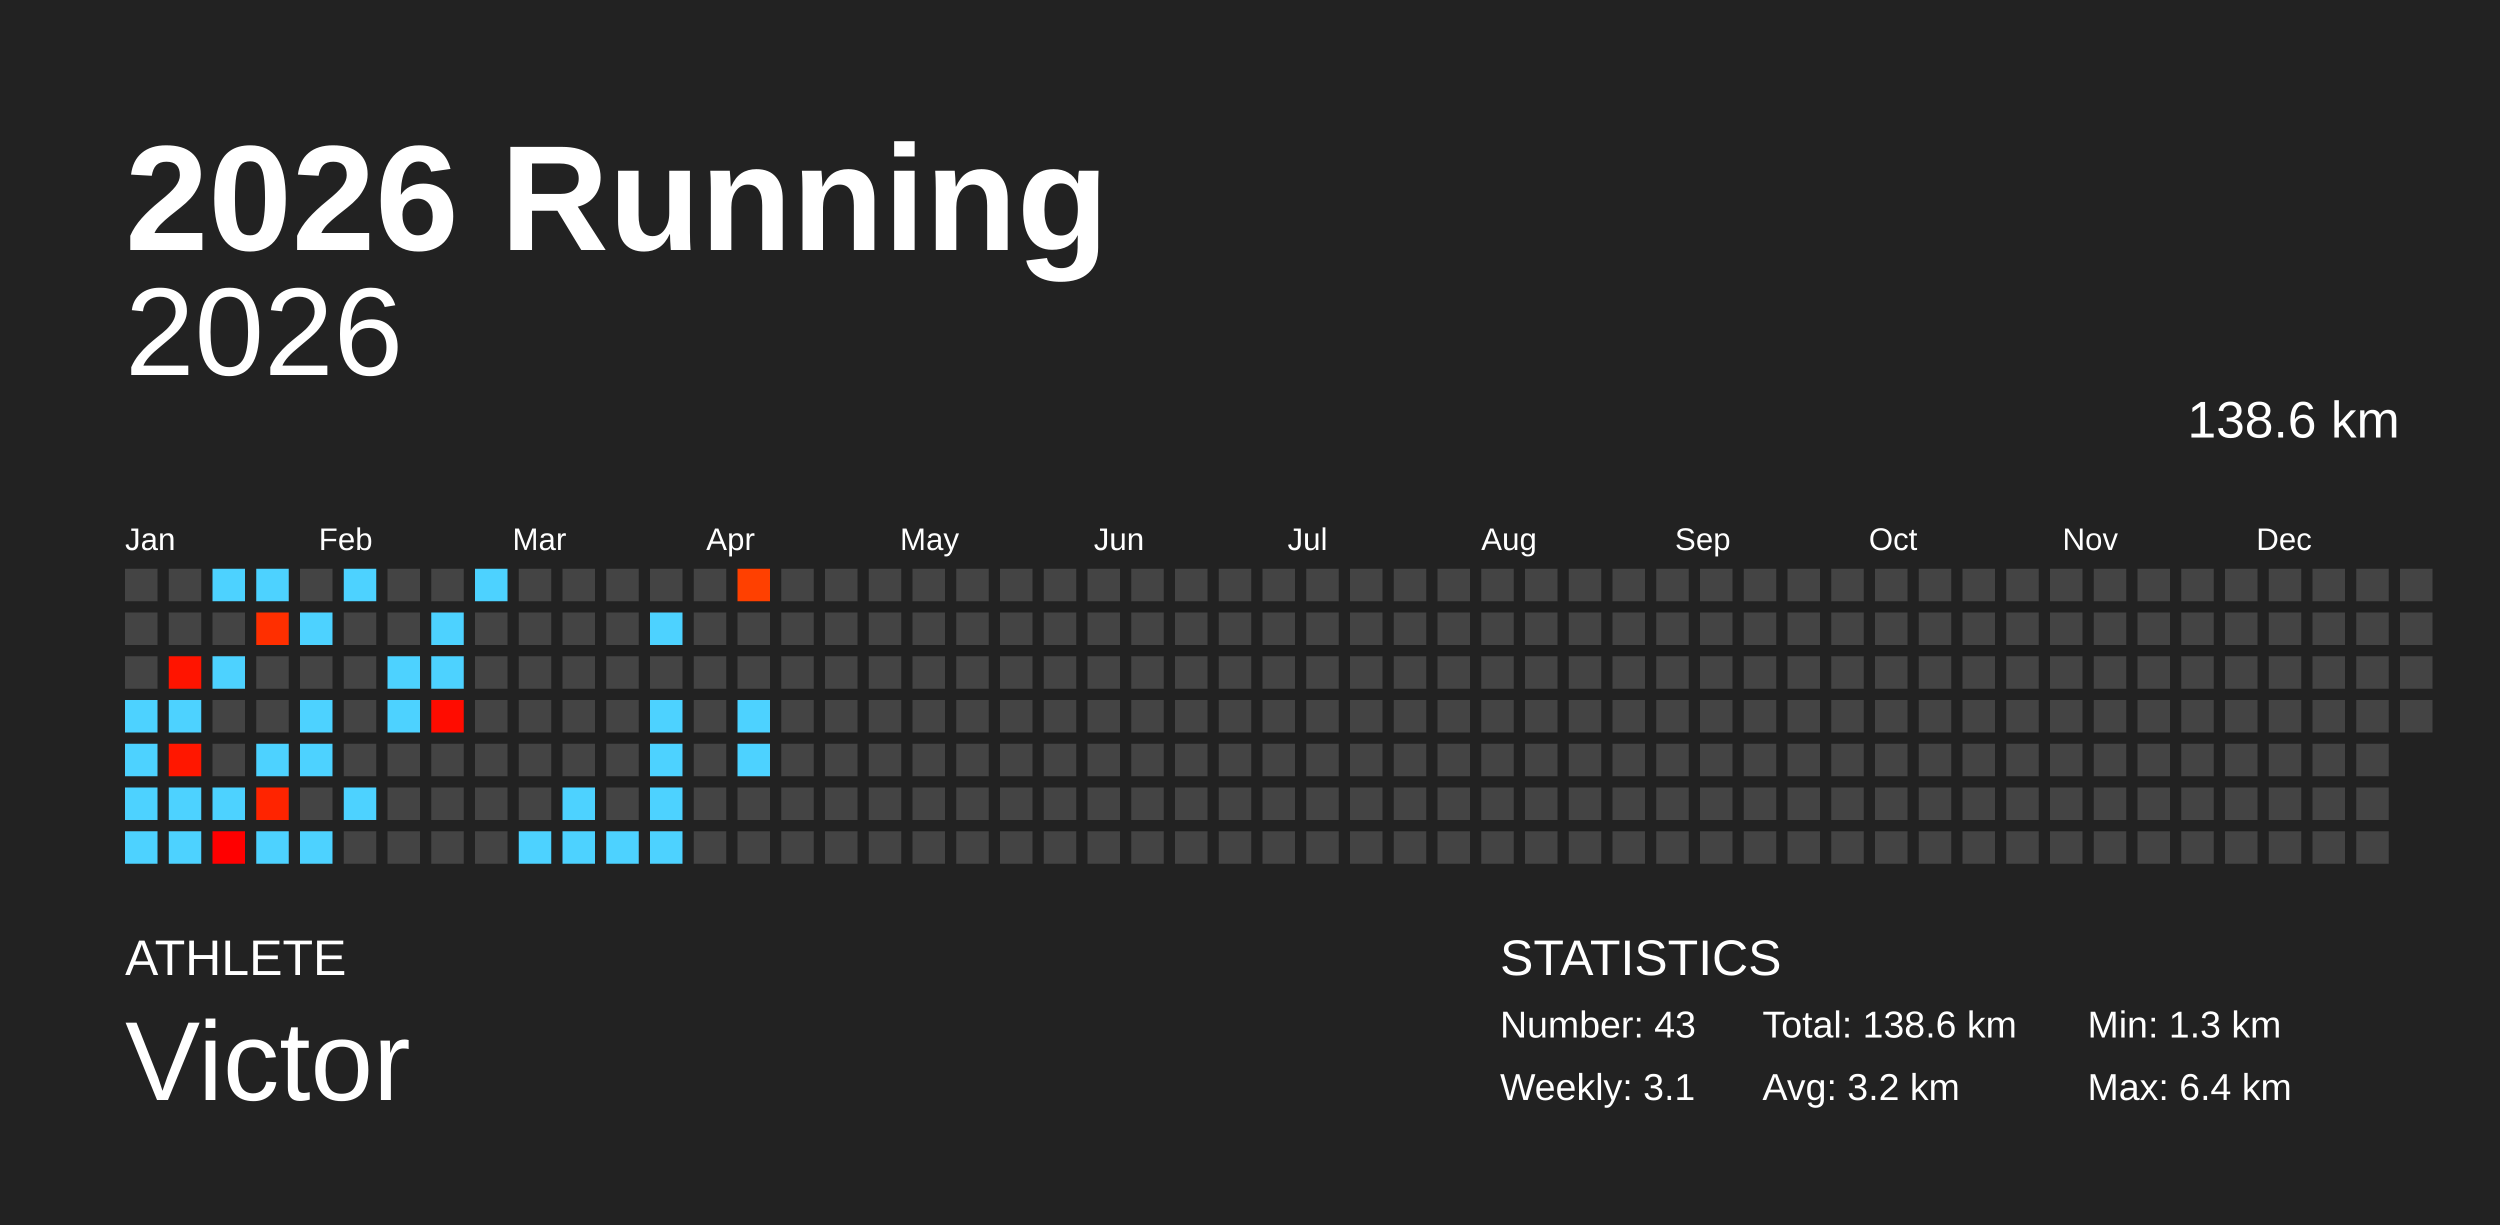
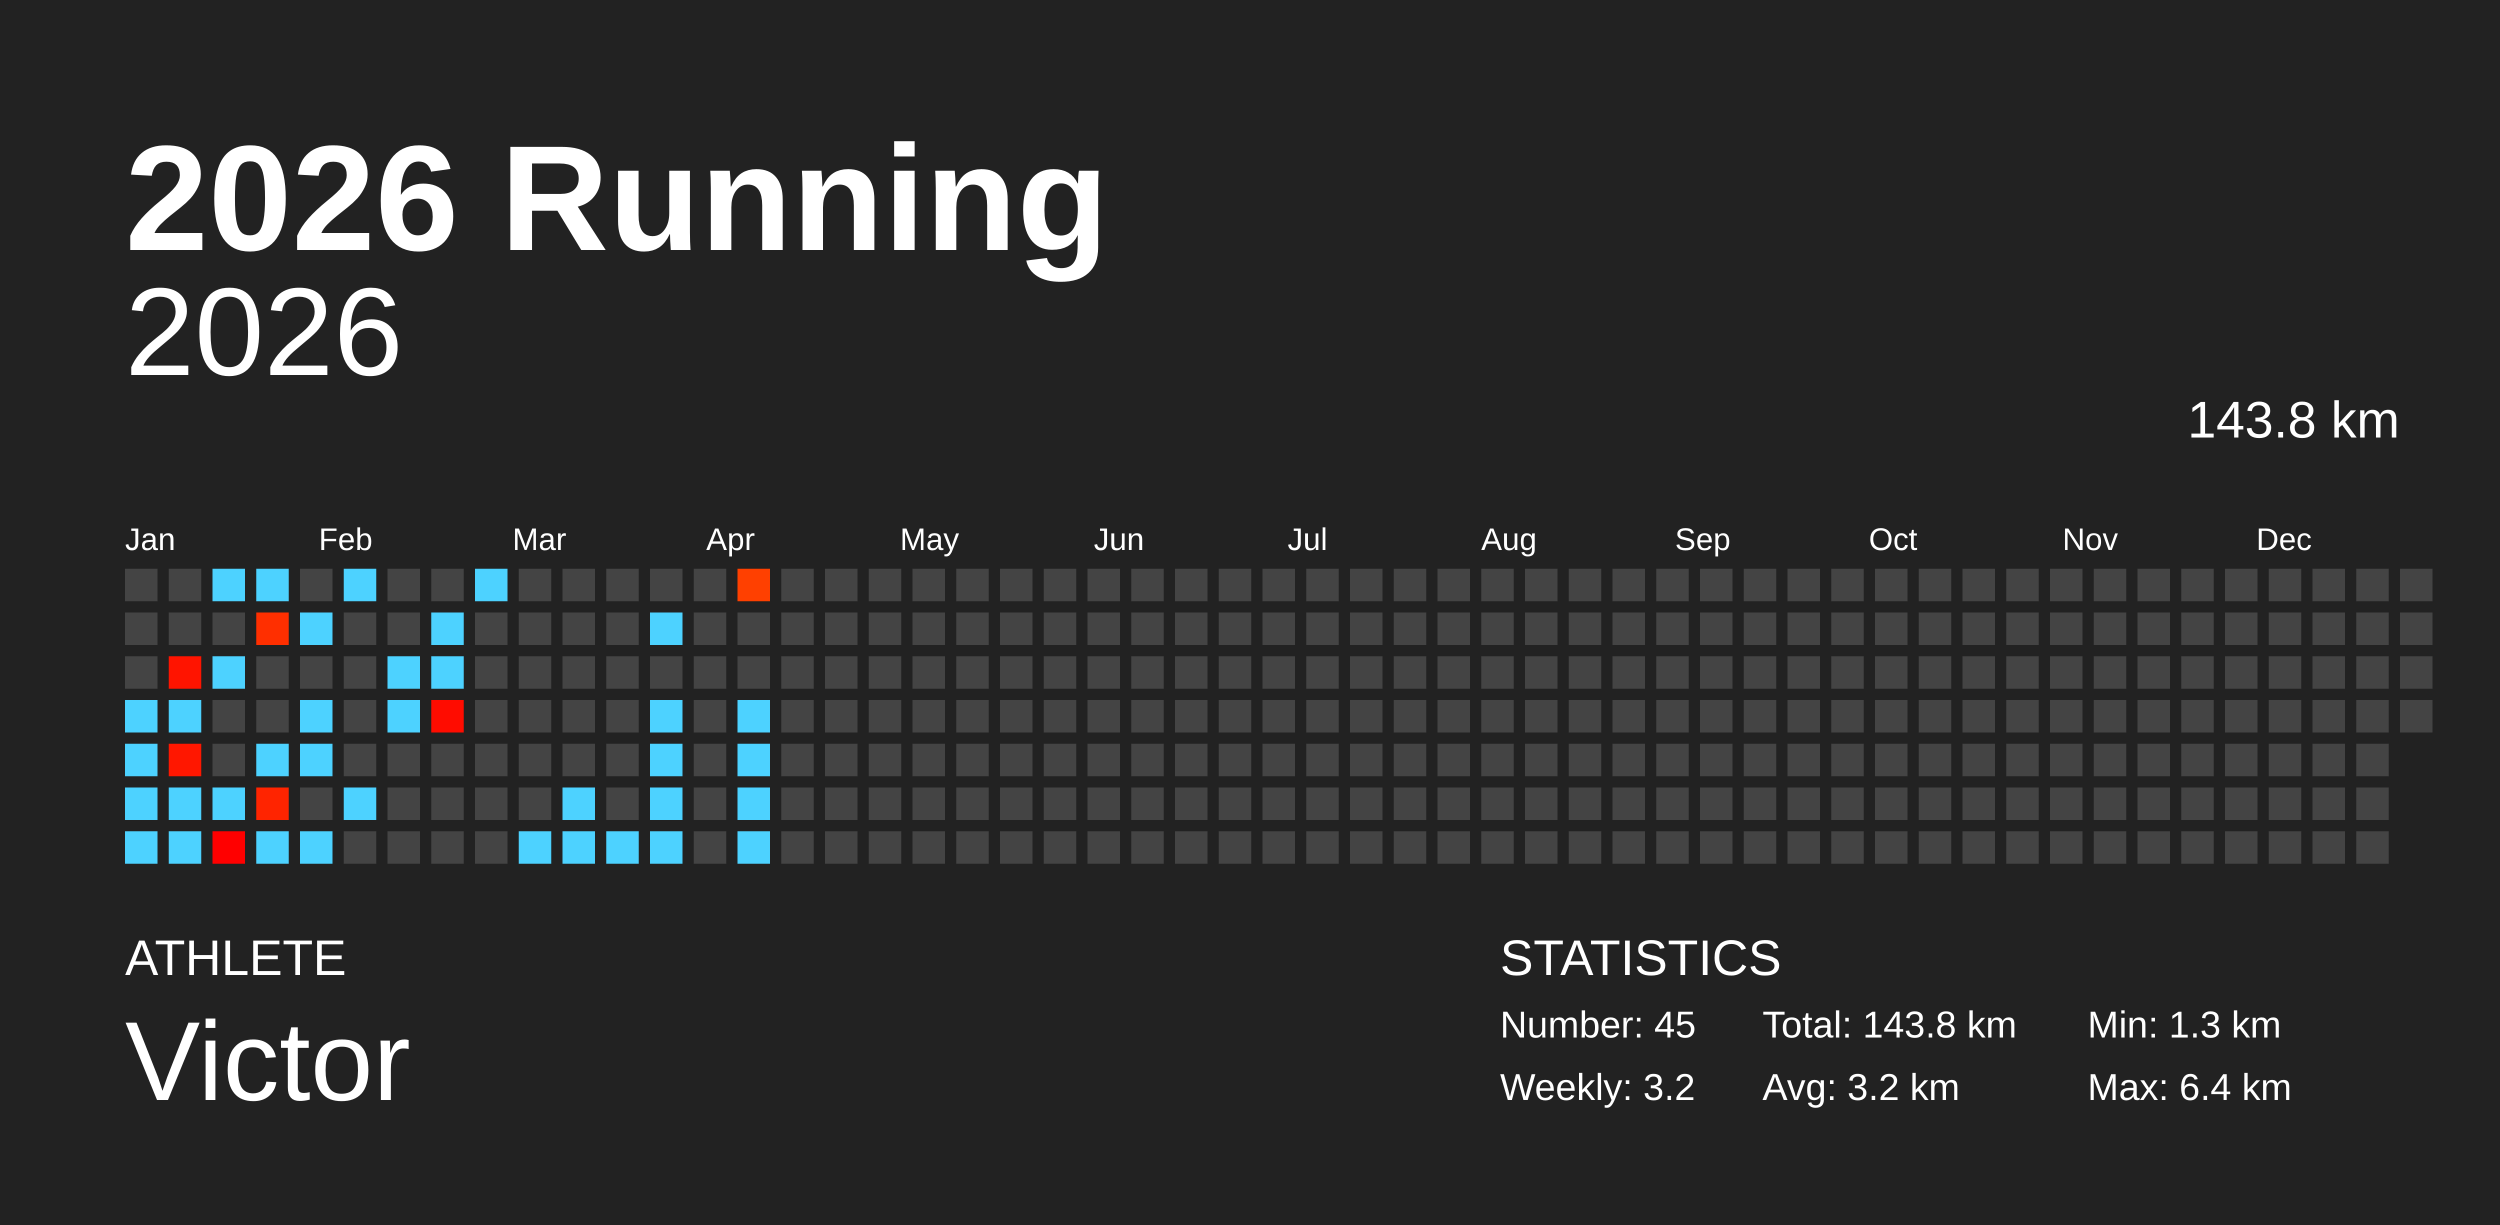
<svg xmlns="http://www.w3.org/2000/svg" baseProfile="full" height="98mm" version="1.1" viewBox="0,0,200,98" width="200mm">
  <defs />
  <rect fill="#222222" height="98" width="200" x="0" y="0" />
  <text fill="#FFFFFF" style="font-size:12px; font-family:Arial; font-weight:bold;" x="10" y="20">2026 Running</text>
  <text fill="#FFFFFF" style="font-size:4px; font-family:Arial" x="10" y="78">ATHLETE</text>
  <text fill="#FFFFFF" style="font-size:9px; font-family:Arial" x="10" y="88">Victor</text>
  <text fill="#FFFFFF" style="font-size:4px; font-family:Arial" x="120" y="78">STATISTICS</text>
-   <text fill="#FFFFFF" style="font-size:3px; font-family:Arial" x="120" y="83">Number: 43</text>
-   <text fill="#FFFFFF" style="font-size:3px; font-family:Arial" x="120" y="88">Weekly: 3.1</text>
-   <text fill="#FFFFFF" style="font-size:3px; font-family:Arial" x="141" y="83">Total: 138.6 km</text>
+   <text fill="#FFFFFF" style="font-size:3px; font-family:Arial" x="120" y="83">Number: 45</text>
+   <text fill="#FFFFFF" style="font-size:3px; font-family:Arial" x="120" y="88">Weekly: 3.2</text>
+   <text fill="#FFFFFF" style="font-size:3px; font-family:Arial" x="141" y="83">Total: 143.8 km</text>
  <text fill="#FFFFFF" style="font-size:3px; font-family:Arial" x="141" y="88">Avg: 3.2 km</text>
  <text fill="#FFFFFF" style="font-size:3px; font-family:Arial" x="167" y="83">Min: 1.3 km</text>
  <text fill="#FFFFFF" style="font-size:3px; font-family:Arial" x="167" y="88">Max: 6.4 km</text>
  <text alignment-baseline="hanging" fill="#FFFFFF" style="font-size:10.0px; font-family:Arial;" x="10" y="30">2026</text>
-   <text alignment-baseline="hanging" fill="#FFFFFF" style="font-size:4.125px; font-family:Arial;" x="175" y="35">138.6 km</text>
+   <text alignment-baseline="hanging" fill="#FFFFFF" style="font-size:4.125px; font-family:Arial;" x="175" y="35">143.8 km</text>
  <text fill="#FFFFFF" style="font-size:2.5px; font-family:Arial" x="10.0" y="44">Jan</text>
  <text fill="#FFFFFF" style="font-size:2.5px; font-family:Arial" x="25.5" y="44">Feb</text>
  <text fill="#FFFFFF" style="font-size:2.5px; font-family:Arial" x="41.0" y="44">Mar</text>
  <text fill="#FFFFFF" style="font-size:2.5px; font-family:Arial" x="56.5" y="44">Apr</text>
  <text fill="#FFFFFF" style="font-size:2.5px; font-family:Arial" x="72.0" y="44">May</text>
  <text fill="#FFFFFF" style="font-size:2.5px; font-family:Arial" x="87.5" y="44">Jun</text>
  <text fill="#FFFFFF" style="font-size:2.5px; font-family:Arial" x="103.0" y="44">Jul</text>
  <text fill="#FFFFFF" style="font-size:2.5px; font-family:Arial" x="118.5" y="44">Aug</text>
  <text fill="#FFFFFF" style="font-size:2.5px; font-family:Arial" x="134.0" y="44">Sep</text>
  <text fill="#FFFFFF" style="font-size:2.5px; font-family:Arial" x="149.5" y="44">Oct</text>
  <text fill="#FFFFFF" style="font-size:2.5px; font-family:Arial" x="165.0" y="44">Nov</text>
  <text fill="#FFFFFF" style="font-size:2.5px; font-family:Arial" x="180.5" y="44">Dec</text>
  <rect fill="#444444" height="2.6" width="2.6" x="10.0" y="45.5" />
  <rect fill="#444444" height="2.6" width="2.6" x="10.0" y="49.0" />
  <rect fill="#444444" height="2.6" width="2.6" x="10.0" y="52.5" />
  <rect fill="#4dd2ff" height="2.6" width="2.6" x="10.0" y="56.0" />
  <rect fill="#4dd2ff" height="2.6" width="2.6" x="10.0" y="59.5" />
  <rect fill="#4dd2ff" height="2.6" width="2.6" x="10.0" y="63.0" />
  <rect fill="#4dd2ff" height="2.6" width="2.6" x="10.0" y="66.5" />
  <rect fill="#444444" height="2.6" width="2.6" x="13.5" y="45.5" />
  <rect fill="#444444" height="2.6" width="2.6" x="13.5" y="49.0" />
  <rect fill="#ff1400" height="2.6" width="2.6" x="13.5" y="52.5" />
  <rect fill="#4dd2ff" height="2.6" width="2.6" x="13.5" y="56.0" />
  <rect fill="#ff1700" height="2.6" width="2.6" x="13.5" y="59.5" />
  <rect fill="#4dd2ff" height="2.6" width="2.6" x="13.5" y="63.0" />
  <rect fill="#4dd2ff" height="2.6" width="2.6" x="13.5" y="66.5" />
  <rect fill="#4dd2ff" height="2.6" width="2.6" x="17.0" y="45.5" />
  <rect fill="#444444" height="2.6" width="2.6" x="17.0" y="49.0" />
  <rect fill="#4dd2ff" height="2.6" width="2.6" x="17.0" y="52.5" />
  <rect fill="#444444" height="2.6" width="2.6" x="17.0" y="56.0" />
  <rect fill="#444444" height="2.6" width="2.6" x="17.0" y="59.5" />
  <rect fill="#4dd2ff" height="2.6" width="2.6" x="17.0" y="63.0" />
  <rect fill="#ff0000" height="2.6" width="2.6" x="17.0" y="66.5" />
  <rect fill="#4dd2ff" height="2.6" width="2.6" x="20.5" y="45.5" />
  <rect fill="#ff2f00" height="2.6" width="2.6" x="20.5" y="49.0" />
  <rect fill="#444444" height="2.6" width="2.6" x="20.5" y="52.5" />
  <rect fill="#444444" height="2.6" width="2.6" x="20.5" y="56.0" />
  <rect fill="#4dd2ff" height="2.6" width="2.6" x="20.5" y="59.5" />
  <rect fill="#ff2400" height="2.6" width="2.6" x="20.5" y="63.0" />
  <rect fill="#4dd2ff" height="2.6" width="2.6" x="20.5" y="66.5" />
  <rect fill="#444444" height="2.6" width="2.6" x="24.0" y="45.5" />
  <rect fill="#4dd2ff" height="2.6" width="2.6" x="24.0" y="49.0" />
  <rect fill="#444444" height="2.6" width="2.6" x="24.0" y="52.5" />
  <rect fill="#4dd2ff" height="2.6" width="2.6" x="24.0" y="56.0" />
  <rect fill="#4dd2ff" height="2.6" width="2.6" x="24.0" y="59.5" />
  <rect fill="#444444" height="2.6" width="2.6" x="24.0" y="63.0" />
  <rect fill="#4dd2ff" height="2.6" width="2.6" x="24.0" y="66.5" />
  <rect fill="#4dd2ff" height="2.6" width="2.6" x="27.5" y="45.5" />
  <rect fill="#444444" height="2.6" width="2.6" x="27.5" y="49.0" />
  <rect fill="#444444" height="2.6" width="2.6" x="27.5" y="52.5" />
  <rect fill="#444444" height="2.6" width="2.6" x="27.5" y="56.0" />
  <rect fill="#444444" height="2.6" width="2.6" x="27.5" y="59.5" />
  <rect fill="#4dd2ff" height="2.6" width="2.6" x="27.5" y="63.0" />
  <rect fill="#444444" height="2.6" width="2.6" x="27.5" y="66.5" />
  <rect fill="#444444" height="2.6" width="2.6" x="31.0" y="45.5" />
  <rect fill="#444444" height="2.6" width="2.6" x="31.0" y="49.0" />
  <rect fill="#4dd2ff" height="2.6" width="2.6" x="31.0" y="52.5" />
  <rect fill="#4dd2ff" height="2.6" width="2.6" x="31.0" y="56.0" />
  <rect fill="#444444" height="2.6" width="2.6" x="31.0" y="59.5" />
  <rect fill="#444444" height="2.6" width="2.6" x="31.0" y="63.0" />
  <rect fill="#444444" height="2.6" width="2.6" x="31.0" y="66.5" />
  <rect fill="#444444" height="2.6" width="2.6" x="34.5" y="45.5" />
  <rect fill="#4dd2ff" height="2.6" width="2.6" x="34.5" y="49.0" />
  <rect fill="#4dd2ff" height="2.6" width="2.6" x="34.5" y="52.5" />
  <rect fill="#ff0c00" height="2.6" width="2.6" x="34.5" y="56.0" />
  <rect fill="#444444" height="2.6" width="2.6" x="34.5" y="59.5" />
  <rect fill="#444444" height="2.6" width="2.6" x="34.5" y="63.0" />
  <rect fill="#444444" height="2.6" width="2.6" x="34.5" y="66.5" />
  <rect fill="#4dd2ff" height="2.6" width="2.6" x="38.0" y="45.5" />
  <rect fill="#444444" height="2.6" width="2.6" x="38.0" y="49.0" />
  <rect fill="#444444" height="2.6" width="2.6" x="38.0" y="52.5" />
  <rect fill="#444444" height="2.6" width="2.6" x="38.0" y="56.0" />
  <rect fill="#444444" height="2.6" width="2.6" x="38.0" y="59.5" />
  <rect fill="#444444" height="2.6" width="2.6" x="38.0" y="63.0" />
  <rect fill="#444444" height="2.6" width="2.6" x="38.0" y="66.5" />
  <rect fill="#444444" height="2.6" width="2.6" x="41.5" y="45.5" />
  <rect fill="#444444" height="2.6" width="2.6" x="41.5" y="49.0" />
  <rect fill="#444444" height="2.6" width="2.6" x="41.5" y="52.5" />
  <rect fill="#444444" height="2.6" width="2.6" x="41.5" y="56.0" />
  <rect fill="#444444" height="2.6" width="2.6" x="41.5" y="59.5" />
  <rect fill="#444444" height="2.6" width="2.6" x="41.5" y="63.0" />
  <rect fill="#4dd2ff" height="2.6" width="2.6" x="41.5" y="66.5" />
  <rect fill="#444444" height="2.6" width="2.6" x="45.0" y="45.5" />
  <rect fill="#444444" height="2.6" width="2.6" x="45.0" y="49.0" />
  <rect fill="#444444" height="2.6" width="2.6" x="45.0" y="52.5" />
  <rect fill="#444444" height="2.6" width="2.6" x="45.0" y="56.0" />
  <rect fill="#444444" height="2.6" width="2.6" x="45.0" y="59.5" />
  <rect fill="#4dd2ff" height="2.6" width="2.6" x="45.0" y="63.0" />
  <rect fill="#4dd2ff" height="2.6" width="2.6" x="45.0" y="66.5" />
  <rect fill="#444444" height="2.6" width="2.6" x="48.5" y="45.5" />
  <rect fill="#444444" height="2.6" width="2.6" x="48.5" y="49.0" />
  <rect fill="#444444" height="2.6" width="2.6" x="48.5" y="52.5" />
  <rect fill="#444444" height="2.6" width="2.6" x="48.5" y="56.0" />
  <rect fill="#444444" height="2.6" width="2.6" x="48.5" y="59.5" />
  <rect fill="#444444" height="2.6" width="2.6" x="48.5" y="63.0" />
  <rect fill="#4dd2ff" height="2.6" width="2.6" x="48.5" y="66.5" />
  <rect fill="#444444" height="2.6" width="2.6" x="52.0" y="45.5" />
  <rect fill="#4dd2ff" height="2.6" width="2.6" x="52.0" y="49.0" />
  <rect fill="#444444" height="2.6" width="2.6" x="52.0" y="52.5" />
  <rect fill="#4dd2ff" height="2.6" width="2.6" x="52.0" y="56.0" />
  <rect fill="#4dd2ff" height="2.6" width="2.6" x="52.0" y="59.5" />
  <rect fill="#4dd2ff" height="2.6" width="2.6" x="52.0" y="63.0" />
  <rect fill="#4dd2ff" height="2.6" width="2.6" x="52.0" y="66.5" />
  <rect fill="#444444" height="2.6" width="2.6" x="55.5" y="45.5" />
  <rect fill="#444444" height="2.6" width="2.6" x="55.5" y="49.0" />
  <rect fill="#444444" height="2.6" width="2.6" x="55.5" y="52.5" />
  <rect fill="#444444" height="2.6" width="2.6" x="55.5" y="56.0" />
  <rect fill="#444444" height="2.6" width="2.6" x="55.5" y="59.5" />
  <rect fill="#444444" height="2.6" width="2.6" x="55.5" y="63.0" />
  <rect fill="#444444" height="2.6" width="2.6" x="55.5" y="66.5" />
  <rect fill="#ff4000" height="2.6" width="2.6" x="59.0" y="45.5" />
  <rect fill="#444444" height="2.6" width="2.6" x="59.0" y="49.0" />
  <rect fill="#444444" height="2.6" width="2.6" x="59.0" y="52.5" />
  <rect fill="#4dd2ff" height="2.6" width="2.6" x="59.0" y="56.0" />
  <rect fill="#4dd2ff" height="2.6" width="2.6" x="59.0" y="59.5" />
-   <rect fill="#444444" height="2.6" width="2.6" x="59.0" y="63.0" />
-   <rect fill="#444444" height="2.6" width="2.6" x="59.0" y="66.5" />
+   <rect fill="#4dd2ff" height="2.6" width="2.6" x="59.0" y="63.0" />
+   <rect fill="#4dd2ff" height="2.6" width="2.6" x="59.0" y="66.5" />
  <rect fill="#444444" height="2.6" width="2.6" x="62.5" y="45.5" />
  <rect fill="#444444" height="2.6" width="2.6" x="62.5" y="49.0" />
  <rect fill="#444444" height="2.6" width="2.6" x="62.5" y="52.5" />
  <rect fill="#444444" height="2.6" width="2.6" x="62.5" y="56.0" />
  <rect fill="#444444" height="2.6" width="2.6" x="62.5" y="59.5" />
  <rect fill="#444444" height="2.6" width="2.6" x="62.5" y="63.0" />
  <rect fill="#444444" height="2.6" width="2.6" x="62.5" y="66.5" />
  <rect fill="#444444" height="2.6" width="2.6" x="66.0" y="45.5" />
  <rect fill="#444444" height="2.6" width="2.6" x="66.0" y="49.0" />
  <rect fill="#444444" height="2.6" width="2.6" x="66.0" y="52.5" />
  <rect fill="#444444" height="2.6" width="2.6" x="66.0" y="56.0" />
  <rect fill="#444444" height="2.6" width="2.6" x="66.0" y="59.5" />
  <rect fill="#444444" height="2.6" width="2.6" x="66.0" y="63.0" />
  <rect fill="#444444" height="2.6" width="2.6" x="66.0" y="66.5" />
  <rect fill="#444444" height="2.6" width="2.6" x="69.5" y="45.5" />
  <rect fill="#444444" height="2.6" width="2.6" x="69.5" y="49.0" />
  <rect fill="#444444" height="2.6" width="2.6" x="69.5" y="52.5" />
  <rect fill="#444444" height="2.6" width="2.6" x="69.5" y="56.0" />
  <rect fill="#444444" height="2.6" width="2.6" x="69.5" y="59.5" />
  <rect fill="#444444" height="2.6" width="2.6" x="69.5" y="63.0" />
  <rect fill="#444444" height="2.6" width="2.6" x="69.5" y="66.5" />
  <rect fill="#444444" height="2.6" width="2.6" x="73.0" y="45.5" />
  <rect fill="#444444" height="2.6" width="2.6" x="73.0" y="49.0" />
  <rect fill="#444444" height="2.6" width="2.6" x="73.0" y="52.5" />
  <rect fill="#444444" height="2.6" width="2.6" x="73.0" y="56.0" />
  <rect fill="#444444" height="2.6" width="2.6" x="73.0" y="59.5" />
  <rect fill="#444444" height="2.6" width="2.6" x="73.0" y="63.0" />
  <rect fill="#444444" height="2.6" width="2.6" x="73.0" y="66.5" />
  <rect fill="#444444" height="2.6" width="2.6" x="76.5" y="45.5" />
  <rect fill="#444444" height="2.6" width="2.6" x="76.5" y="49.0" />
  <rect fill="#444444" height="2.6" width="2.6" x="76.5" y="52.5" />
  <rect fill="#444444" height="2.6" width="2.6" x="76.5" y="56.0" />
  <rect fill="#444444" height="2.6" width="2.6" x="76.5" y="59.5" />
  <rect fill="#444444" height="2.6" width="2.6" x="76.5" y="63.0" />
  <rect fill="#444444" height="2.6" width="2.6" x="76.5" y="66.5" />
  <rect fill="#444444" height="2.6" width="2.6" x="80.0" y="45.5" />
  <rect fill="#444444" height="2.6" width="2.6" x="80.0" y="49.0" />
  <rect fill="#444444" height="2.6" width="2.6" x="80.0" y="52.5" />
  <rect fill="#444444" height="2.6" width="2.6" x="80.0" y="56.0" />
  <rect fill="#444444" height="2.6" width="2.6" x="80.0" y="59.5" />
  <rect fill="#444444" height="2.6" width="2.6" x="80.0" y="63.0" />
  <rect fill="#444444" height="2.6" width="2.6" x="80.0" y="66.5" />
  <rect fill="#444444" height="2.6" width="2.6" x="83.5" y="45.5" />
  <rect fill="#444444" height="2.6" width="2.6" x="83.5" y="49.0" />
  <rect fill="#444444" height="2.6" width="2.6" x="83.5" y="52.5" />
  <rect fill="#444444" height="2.6" width="2.6" x="83.5" y="56.0" />
  <rect fill="#444444" height="2.6" width="2.6" x="83.5" y="59.5" />
  <rect fill="#444444" height="2.6" width="2.6" x="83.5" y="63.0" />
  <rect fill="#444444" height="2.6" width="2.6" x="83.5" y="66.5" />
  <rect fill="#444444" height="2.6" width="2.6" x="87.0" y="45.5" />
  <rect fill="#444444" height="2.6" width="2.6" x="87.0" y="49.0" />
  <rect fill="#444444" height="2.6" width="2.6" x="87.0" y="52.5" />
  <rect fill="#444444" height="2.6" width="2.6" x="87.0" y="56.0" />
  <rect fill="#444444" height="2.6" width="2.6" x="87.0" y="59.5" />
  <rect fill="#444444" height="2.6" width="2.6" x="87.0" y="63.0" />
  <rect fill="#444444" height="2.6" width="2.6" x="87.0" y="66.5" />
  <rect fill="#444444" height="2.6" width="2.6" x="90.5" y="45.5" />
  <rect fill="#444444" height="2.6" width="2.6" x="90.5" y="49.0" />
  <rect fill="#444444" height="2.6" width="2.6" x="90.5" y="52.5" />
  <rect fill="#444444" height="2.6" width="2.6" x="90.5" y="56.0" />
  <rect fill="#444444" height="2.6" width="2.6" x="90.5" y="59.5" />
  <rect fill="#444444" height="2.6" width="2.6" x="90.5" y="63.0" />
  <rect fill="#444444" height="2.6" width="2.6" x="90.5" y="66.5" />
  <rect fill="#444444" height="2.6" width="2.6" x="94.0" y="45.5" />
  <rect fill="#444444" height="2.6" width="2.6" x="94.0" y="49.0" />
  <rect fill="#444444" height="2.6" width="2.6" x="94.0" y="52.5" />
  <rect fill="#444444" height="2.6" width="2.6" x="94.0" y="56.0" />
  <rect fill="#444444" height="2.6" width="2.6" x="94.0" y="59.5" />
  <rect fill="#444444" height="2.6" width="2.6" x="94.0" y="63.0" />
  <rect fill="#444444" height="2.6" width="2.6" x="94.0" y="66.5" />
  <rect fill="#444444" height="2.6" width="2.6" x="97.5" y="45.5" />
  <rect fill="#444444" height="2.6" width="2.6" x="97.5" y="49.0" />
  <rect fill="#444444" height="2.6" width="2.6" x="97.5" y="52.5" />
  <rect fill="#444444" height="2.6" width="2.6" x="97.5" y="56.0" />
  <rect fill="#444444" height="2.6" width="2.6" x="97.5" y="59.5" />
  <rect fill="#444444" height="2.6" width="2.6" x="97.5" y="63.0" />
  <rect fill="#444444" height="2.6" width="2.6" x="97.5" y="66.5" />
  <rect fill="#444444" height="2.6" width="2.6" x="101.0" y="45.5" />
  <rect fill="#444444" height="2.6" width="2.6" x="101.0" y="49.0" />
  <rect fill="#444444" height="2.6" width="2.6" x="101.0" y="52.5" />
  <rect fill="#444444" height="2.6" width="2.6" x="101.0" y="56.0" />
  <rect fill="#444444" height="2.6" width="2.6" x="101.0" y="59.5" />
  <rect fill="#444444" height="2.6" width="2.6" x="101.0" y="63.0" />
  <rect fill="#444444" height="2.6" width="2.6" x="101.0" y="66.5" />
  <rect fill="#444444" height="2.6" width="2.6" x="104.5" y="45.5" />
  <rect fill="#444444" height="2.6" width="2.6" x="104.5" y="49.0" />
  <rect fill="#444444" height="2.6" width="2.6" x="104.5" y="52.5" />
  <rect fill="#444444" height="2.6" width="2.6" x="104.5" y="56.0" />
  <rect fill="#444444" height="2.6" width="2.6" x="104.5" y="59.5" />
  <rect fill="#444444" height="2.6" width="2.6" x="104.5" y="63.0" />
  <rect fill="#444444" height="2.6" width="2.6" x="104.5" y="66.5" />
  <rect fill="#444444" height="2.6" width="2.6" x="108.0" y="45.5" />
  <rect fill="#444444" height="2.6" width="2.6" x="108.0" y="49.0" />
  <rect fill="#444444" height="2.6" width="2.6" x="108.0" y="52.5" />
  <rect fill="#444444" height="2.6" width="2.6" x="108.0" y="56.0" />
  <rect fill="#444444" height="2.6" width="2.6" x="108.0" y="59.5" />
  <rect fill="#444444" height="2.6" width="2.6" x="108.0" y="63.0" />
  <rect fill="#444444" height="2.6" width="2.6" x="108.0" y="66.5" />
  <rect fill="#444444" height="2.6" width="2.6" x="111.5" y="45.5" />
  <rect fill="#444444" height="2.6" width="2.6" x="111.5" y="49.0" />
  <rect fill="#444444" height="2.6" width="2.6" x="111.5" y="52.5" />
  <rect fill="#444444" height="2.6" width="2.6" x="111.5" y="56.0" />
  <rect fill="#444444" height="2.6" width="2.6" x="111.5" y="59.5" />
  <rect fill="#444444" height="2.6" width="2.6" x="111.5" y="63.0" />
  <rect fill="#444444" height="2.6" width="2.6" x="111.5" y="66.5" />
  <rect fill="#444444" height="2.6" width="2.6" x="115.0" y="45.5" />
  <rect fill="#444444" height="2.6" width="2.6" x="115.0" y="49.0" />
  <rect fill="#444444" height="2.6" width="2.6" x="115.0" y="52.5" />
  <rect fill="#444444" height="2.6" width="2.6" x="115.0" y="56.0" />
  <rect fill="#444444" height="2.6" width="2.6" x="115.0" y="59.5" />
  <rect fill="#444444" height="2.6" width="2.6" x="115.0" y="63.0" />
  <rect fill="#444444" height="2.6" width="2.6" x="115.0" y="66.5" />
  <rect fill="#444444" height="2.6" width="2.6" x="118.5" y="45.5" />
  <rect fill="#444444" height="2.6" width="2.6" x="118.5" y="49.0" />
  <rect fill="#444444" height="2.6" width="2.6" x="118.5" y="52.5" />
  <rect fill="#444444" height="2.6" width="2.6" x="118.5" y="56.0" />
  <rect fill="#444444" height="2.6" width="2.6" x="118.5" y="59.5" />
  <rect fill="#444444" height="2.6" width="2.6" x="118.5" y="63.0" />
  <rect fill="#444444" height="2.6" width="2.6" x="118.5" y="66.5" />
  <rect fill="#444444" height="2.6" width="2.6" x="122.0" y="45.5" />
  <rect fill="#444444" height="2.6" width="2.6" x="122.0" y="49.0" />
  <rect fill="#444444" height="2.6" width="2.6" x="122.0" y="52.5" />
  <rect fill="#444444" height="2.6" width="2.6" x="122.0" y="56.0" />
  <rect fill="#444444" height="2.6" width="2.6" x="122.0" y="59.5" />
  <rect fill="#444444" height="2.6" width="2.6" x="122.0" y="63.0" />
  <rect fill="#444444" height="2.6" width="2.6" x="122.0" y="66.5" />
  <rect fill="#444444" height="2.6" width="2.6" x="125.5" y="45.5" />
  <rect fill="#444444" height="2.6" width="2.6" x="125.5" y="49.0" />
  <rect fill="#444444" height="2.6" width="2.6" x="125.5" y="52.5" />
  <rect fill="#444444" height="2.6" width="2.6" x="125.5" y="56.0" />
  <rect fill="#444444" height="2.6" width="2.6" x="125.5" y="59.5" />
  <rect fill="#444444" height="2.6" width="2.6" x="125.5" y="63.0" />
  <rect fill="#444444" height="2.6" width="2.6" x="125.5" y="66.5" />
  <rect fill="#444444" height="2.6" width="2.6" x="129.0" y="45.5" />
  <rect fill="#444444" height="2.6" width="2.6" x="129.0" y="49.0" />
  <rect fill="#444444" height="2.6" width="2.6" x="129.0" y="52.5" />
  <rect fill="#444444" height="2.6" width="2.6" x="129.0" y="56.0" />
  <rect fill="#444444" height="2.6" width="2.6" x="129.0" y="59.5" />
  <rect fill="#444444" height="2.6" width="2.6" x="129.0" y="63.0" />
  <rect fill="#444444" height="2.6" width="2.6" x="129.0" y="66.5" />
  <rect fill="#444444" height="2.6" width="2.6" x="132.5" y="45.5" />
  <rect fill="#444444" height="2.6" width="2.6" x="132.5" y="49.0" />
  <rect fill="#444444" height="2.6" width="2.6" x="132.5" y="52.5" />
  <rect fill="#444444" height="2.6" width="2.6" x="132.5" y="56.0" />
  <rect fill="#444444" height="2.6" width="2.6" x="132.5" y="59.5" />
  <rect fill="#444444" height="2.6" width="2.6" x="132.5" y="63.0" />
  <rect fill="#444444" height="2.6" width="2.6" x="132.5" y="66.5" />
  <rect fill="#444444" height="2.6" width="2.6" x="136.0" y="45.5" />
  <rect fill="#444444" height="2.6" width="2.6" x="136.0" y="49.0" />
  <rect fill="#444444" height="2.6" width="2.6" x="136.0" y="52.5" />
  <rect fill="#444444" height="2.6" width="2.6" x="136.0" y="56.0" />
  <rect fill="#444444" height="2.6" width="2.6" x="136.0" y="59.5" />
  <rect fill="#444444" height="2.6" width="2.6" x="136.0" y="63.0" />
  <rect fill="#444444" height="2.6" width="2.6" x="136.0" y="66.5" />
  <rect fill="#444444" height="2.6" width="2.6" x="139.5" y="45.5" />
  <rect fill="#444444" height="2.6" width="2.6" x="139.5" y="49.0" />
  <rect fill="#444444" height="2.6" width="2.6" x="139.5" y="52.5" />
  <rect fill="#444444" height="2.6" width="2.6" x="139.5" y="56.0" />
  <rect fill="#444444" height="2.6" width="2.6" x="139.5" y="59.5" />
  <rect fill="#444444" height="2.6" width="2.6" x="139.5" y="63.0" />
  <rect fill="#444444" height="2.6" width="2.6" x="139.5" y="66.5" />
  <rect fill="#444444" height="2.6" width="2.6" x="143.0" y="45.5" />
  <rect fill="#444444" height="2.6" width="2.6" x="143.0" y="49.0" />
  <rect fill="#444444" height="2.6" width="2.6" x="143.0" y="52.5" />
  <rect fill="#444444" height="2.6" width="2.6" x="143.0" y="56.0" />
  <rect fill="#444444" height="2.6" width="2.6" x="143.0" y="59.5" />
  <rect fill="#444444" height="2.6" width="2.6" x="143.0" y="63.0" />
  <rect fill="#444444" height="2.6" width="2.6" x="143.0" y="66.5" />
  <rect fill="#444444" height="2.6" width="2.6" x="146.5" y="45.5" />
  <rect fill="#444444" height="2.6" width="2.6" x="146.5" y="49.0" />
  <rect fill="#444444" height="2.6" width="2.6" x="146.5" y="52.5" />
  <rect fill="#444444" height="2.6" width="2.6" x="146.5" y="56.0" />
  <rect fill="#444444" height="2.6" width="2.6" x="146.5" y="59.5" />
  <rect fill="#444444" height="2.6" width="2.6" x="146.5" y="63.0" />
  <rect fill="#444444" height="2.6" width="2.6" x="146.5" y="66.5" />
  <rect fill="#444444" height="2.6" width="2.6" x="150.0" y="45.5" />
  <rect fill="#444444" height="2.6" width="2.6" x="150.0" y="49.0" />
  <rect fill="#444444" height="2.6" width="2.6" x="150.0" y="52.5" />
  <rect fill="#444444" height="2.6" width="2.6" x="150.0" y="56.0" />
  <rect fill="#444444" height="2.6" width="2.6" x="150.0" y="59.5" />
  <rect fill="#444444" height="2.6" width="2.6" x="150.0" y="63.0" />
  <rect fill="#444444" height="2.6" width="2.6" x="150.0" y="66.5" />
  <rect fill="#444444" height="2.6" width="2.6" x="153.5" y="45.5" />
  <rect fill="#444444" height="2.6" width="2.6" x="153.5" y="49.0" />
  <rect fill="#444444" height="2.6" width="2.6" x="153.5" y="52.5" />
  <rect fill="#444444" height="2.6" width="2.6" x="153.5" y="56.0" />
  <rect fill="#444444" height="2.6" width="2.6" x="153.5" y="59.5" />
  <rect fill="#444444" height="2.6" width="2.6" x="153.5" y="63.0" />
  <rect fill="#444444" height="2.6" width="2.6" x="153.5" y="66.5" />
  <rect fill="#444444" height="2.6" width="2.6" x="157.0" y="45.5" />
  <rect fill="#444444" height="2.6" width="2.6" x="157.0" y="49.0" />
  <rect fill="#444444" height="2.6" width="2.6" x="157.0" y="52.5" />
  <rect fill="#444444" height="2.6" width="2.6" x="157.0" y="56.0" />
  <rect fill="#444444" height="2.6" width="2.6" x="157.0" y="59.5" />
  <rect fill="#444444" height="2.6" width="2.6" x="157.0" y="63.0" />
  <rect fill="#444444" height="2.6" width="2.6" x="157.0" y="66.5" />
  <rect fill="#444444" height="2.6" width="2.6" x="160.5" y="45.5" />
  <rect fill="#444444" height="2.6" width="2.6" x="160.5" y="49.0" />
  <rect fill="#444444" height="2.6" width="2.6" x="160.5" y="52.5" />
  <rect fill="#444444" height="2.6" width="2.6" x="160.5" y="56.0" />
  <rect fill="#444444" height="2.6" width="2.6" x="160.5" y="59.5" />
  <rect fill="#444444" height="2.6" width="2.6" x="160.5" y="63.0" />
  <rect fill="#444444" height="2.6" width="2.6" x="160.5" y="66.5" />
  <rect fill="#444444" height="2.6" width="2.6" x="164.0" y="45.5" />
  <rect fill="#444444" height="2.6" width="2.6" x="164.0" y="49.0" />
  <rect fill="#444444" height="2.6" width="2.6" x="164.0" y="52.5" />
  <rect fill="#444444" height="2.6" width="2.6" x="164.0" y="56.0" />
  <rect fill="#444444" height="2.6" width="2.6" x="164.0" y="59.5" />
  <rect fill="#444444" height="2.6" width="2.6" x="164.0" y="63.0" />
  <rect fill="#444444" height="2.6" width="2.6" x="164.0" y="66.5" />
  <rect fill="#444444" height="2.6" width="2.6" x="167.5" y="45.5" />
  <rect fill="#444444" height="2.6" width="2.6" x="167.5" y="49.0" />
  <rect fill="#444444" height="2.6" width="2.6" x="167.5" y="52.5" />
  <rect fill="#444444" height="2.6" width="2.6" x="167.5" y="56.0" />
  <rect fill="#444444" height="2.6" width="2.6" x="167.5" y="59.5" />
  <rect fill="#444444" height="2.6" width="2.6" x="167.5" y="63.0" />
  <rect fill="#444444" height="2.6" width="2.6" x="167.5" y="66.5" />
  <rect fill="#444444" height="2.6" width="2.6" x="171.0" y="45.5" />
  <rect fill="#444444" height="2.6" width="2.6" x="171.0" y="49.0" />
  <rect fill="#444444" height="2.6" width="2.6" x="171.0" y="52.5" />
  <rect fill="#444444" height="2.6" width="2.6" x="171.0" y="56.0" />
  <rect fill="#444444" height="2.6" width="2.6" x="171.0" y="59.5" />
  <rect fill="#444444" height="2.6" width="2.6" x="171.0" y="63.0" />
  <rect fill="#444444" height="2.6" width="2.6" x="171.0" y="66.5" />
  <rect fill="#444444" height="2.6" width="2.6" x="174.5" y="45.5" />
  <rect fill="#444444" height="2.6" width="2.6" x="174.5" y="49.0" />
  <rect fill="#444444" height="2.6" width="2.6" x="174.5" y="52.5" />
  <rect fill="#444444" height="2.6" width="2.6" x="174.5" y="56.0" />
  <rect fill="#444444" height="2.6" width="2.6" x="174.5" y="59.5" />
  <rect fill="#444444" height="2.6" width="2.6" x="174.5" y="63.0" />
  <rect fill="#444444" height="2.6" width="2.6" x="174.5" y="66.5" />
  <rect fill="#444444" height="2.6" width="2.6" x="178.0" y="45.5" />
  <rect fill="#444444" height="2.6" width="2.6" x="178.0" y="49.0" />
  <rect fill="#444444" height="2.6" width="2.6" x="178.0" y="52.5" />
  <rect fill="#444444" height="2.6" width="2.6" x="178.0" y="56.0" />
  <rect fill="#444444" height="2.6" width="2.6" x="178.0" y="59.5" />
  <rect fill="#444444" height="2.6" width="2.6" x="178.0" y="63.0" />
  <rect fill="#444444" height="2.6" width="2.6" x="178.0" y="66.5" />
  <rect fill="#444444" height="2.6" width="2.6" x="181.5" y="45.5" />
  <rect fill="#444444" height="2.6" width="2.6" x="181.5" y="49.0" />
  <rect fill="#444444" height="2.6" width="2.6" x="181.5" y="52.5" />
  <rect fill="#444444" height="2.6" width="2.6" x="181.5" y="56.0" />
  <rect fill="#444444" height="2.6" width="2.6" x="181.5" y="59.5" />
  <rect fill="#444444" height="2.6" width="2.6" x="181.5" y="63.0" />
  <rect fill="#444444" height="2.6" width="2.6" x="181.5" y="66.5" />
  <rect fill="#444444" height="2.6" width="2.6" x="185.0" y="45.5" />
  <rect fill="#444444" height="2.6" width="2.6" x="185.0" y="49.0" />
  <rect fill="#444444" height="2.6" width="2.6" x="185.0" y="52.5" />
  <rect fill="#444444" height="2.6" width="2.6" x="185.0" y="56.0" />
  <rect fill="#444444" height="2.6" width="2.6" x="185.0" y="59.5" />
  <rect fill="#444444" height="2.6" width="2.6" x="185.0" y="63.0" />
  <rect fill="#444444" height="2.6" width="2.6" x="185.0" y="66.5" />
  <rect fill="#444444" height="2.6" width="2.6" x="188.5" y="45.5" />
  <rect fill="#444444" height="2.6" width="2.6" x="188.5" y="49.0" />
  <rect fill="#444444" height="2.6" width="2.6" x="188.5" y="52.5" />
  <rect fill="#444444" height="2.6" width="2.6" x="188.5" y="56.0" />
  <rect fill="#444444" height="2.6" width="2.6" x="188.5" y="59.5" />
  <rect fill="#444444" height="2.6" width="2.6" x="188.5" y="63.0" />
  <rect fill="#444444" height="2.6" width="2.6" x="188.5" y="66.5" />
  <rect fill="#444444" height="2.6" width="2.6" x="192.0" y="45.5" />
  <rect fill="#444444" height="2.6" width="2.6" x="192.0" y="49.0" />
  <rect fill="#444444" height="2.6" width="2.6" x="192.0" y="52.5" />
  <rect fill="#444444" height="2.6" width="2.6" x="192.0" y="56.0" />
</svg>
